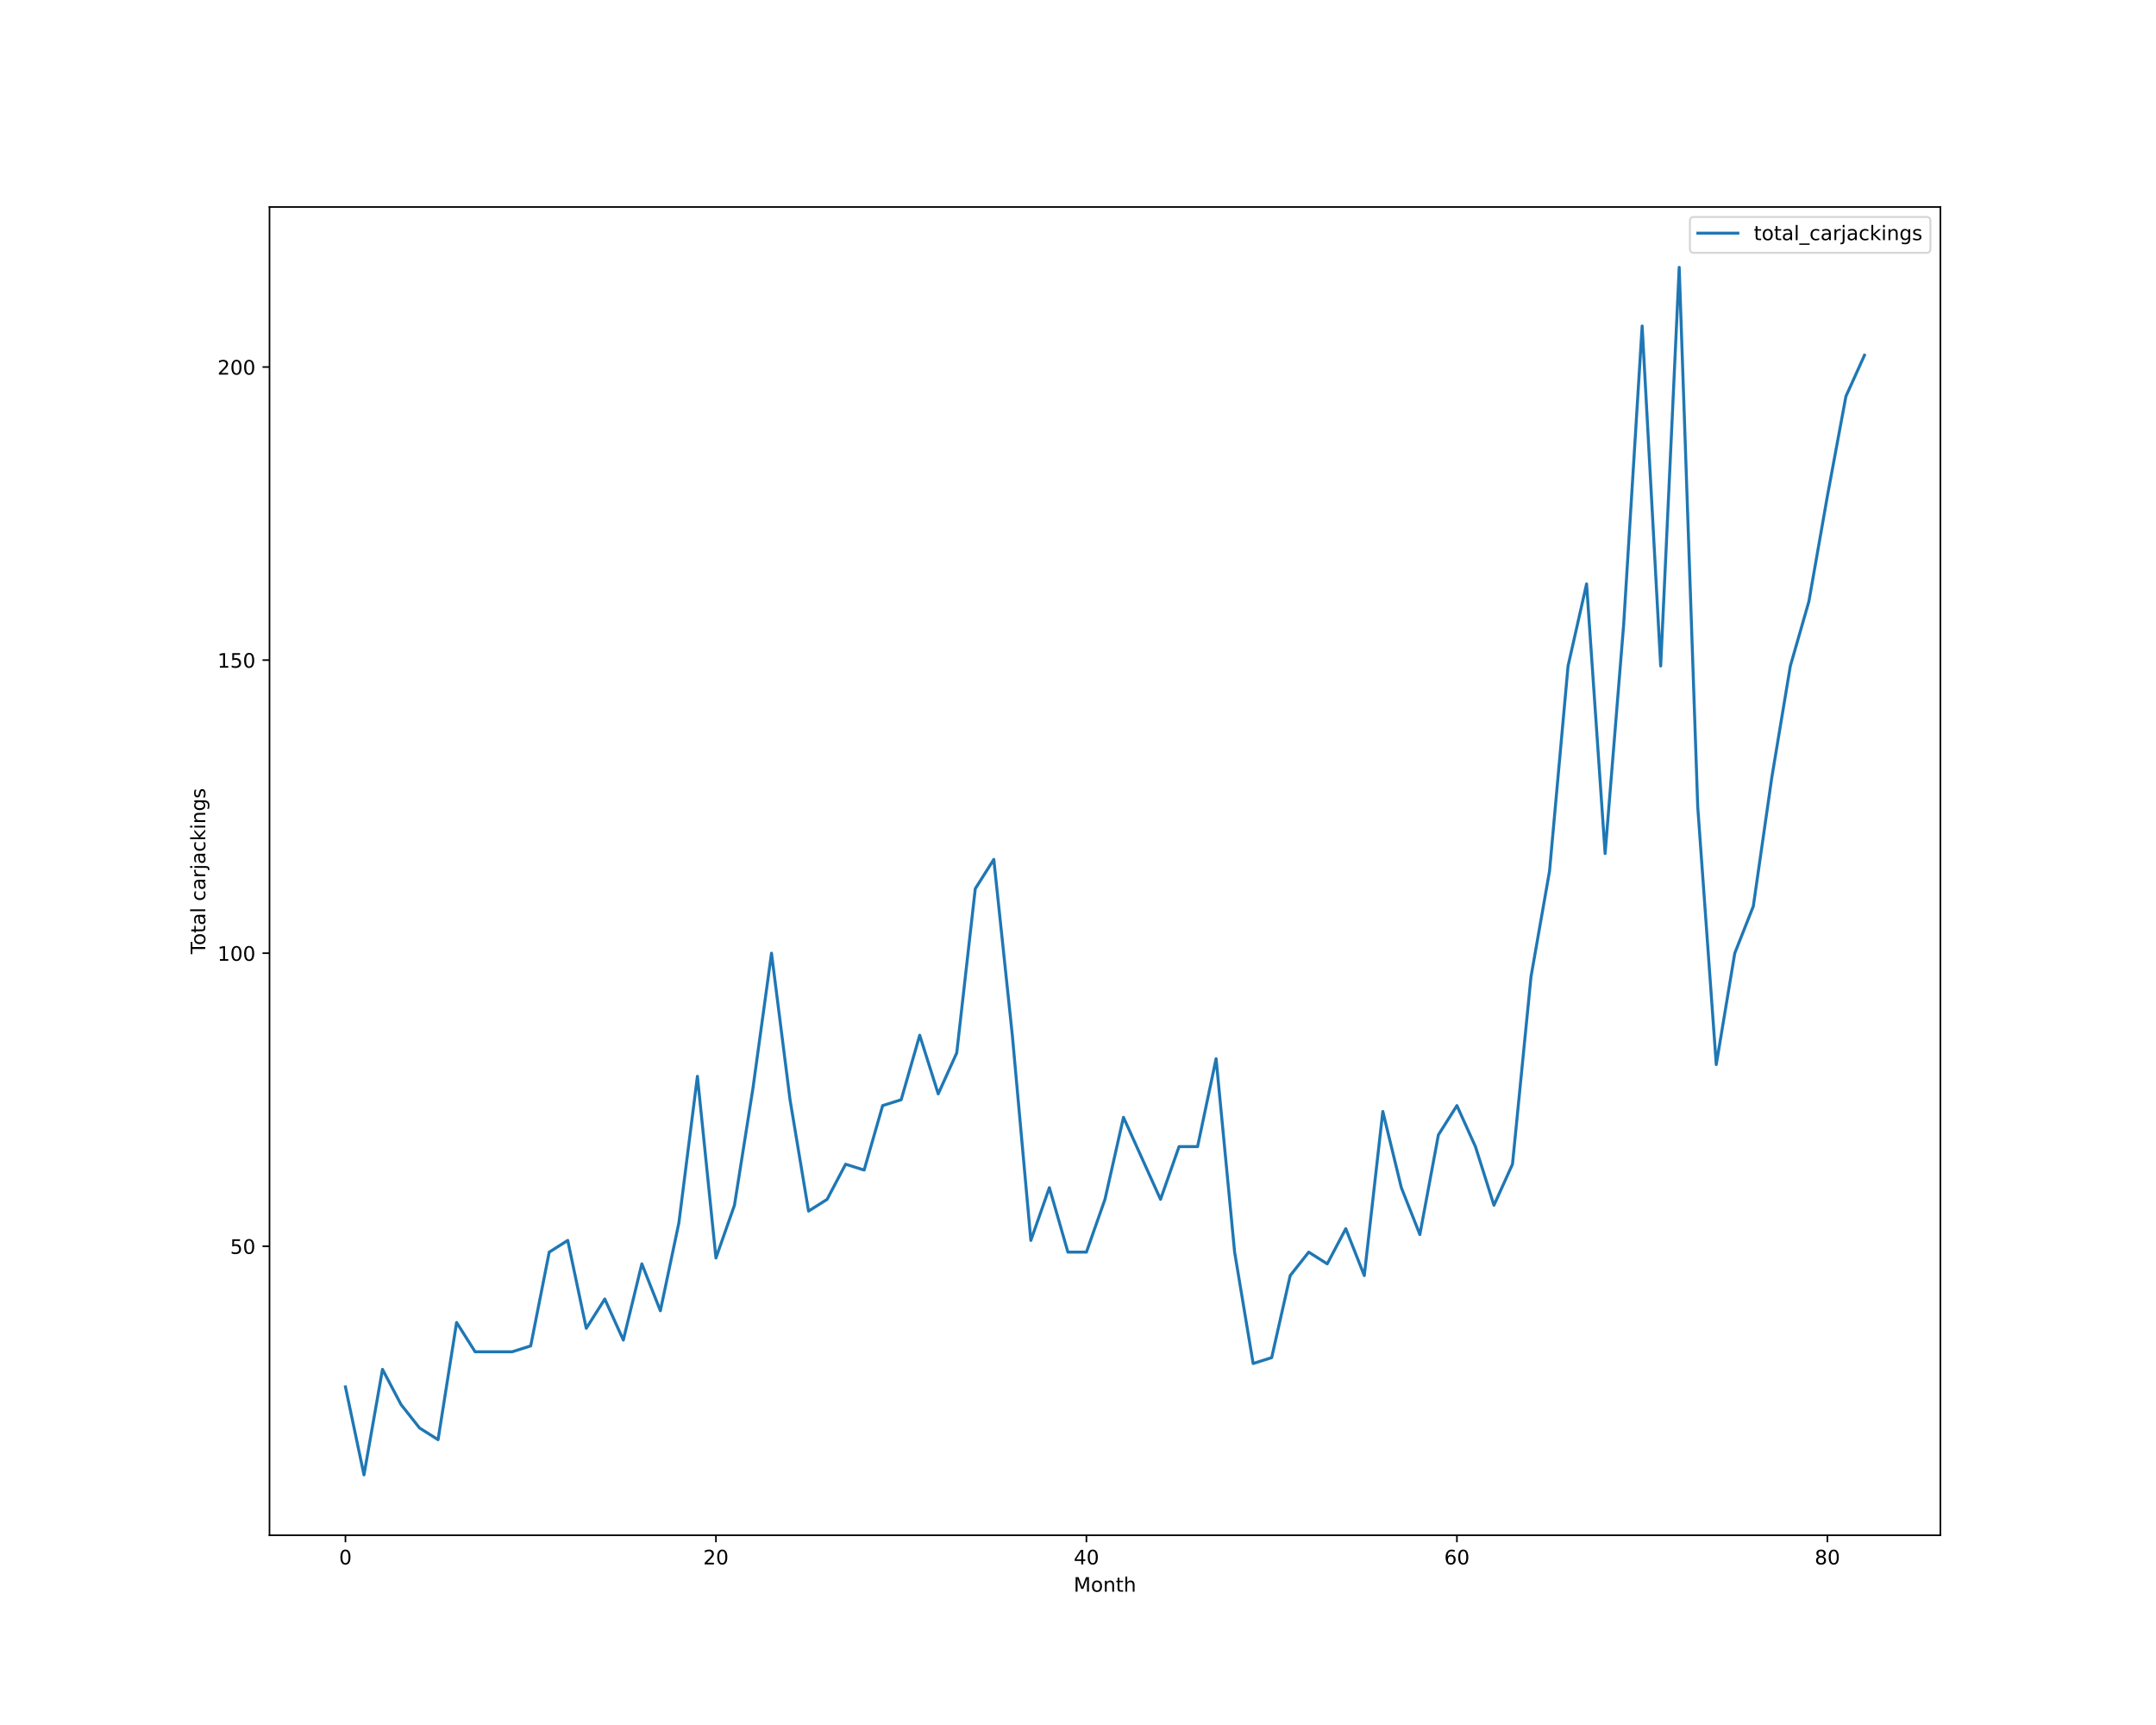
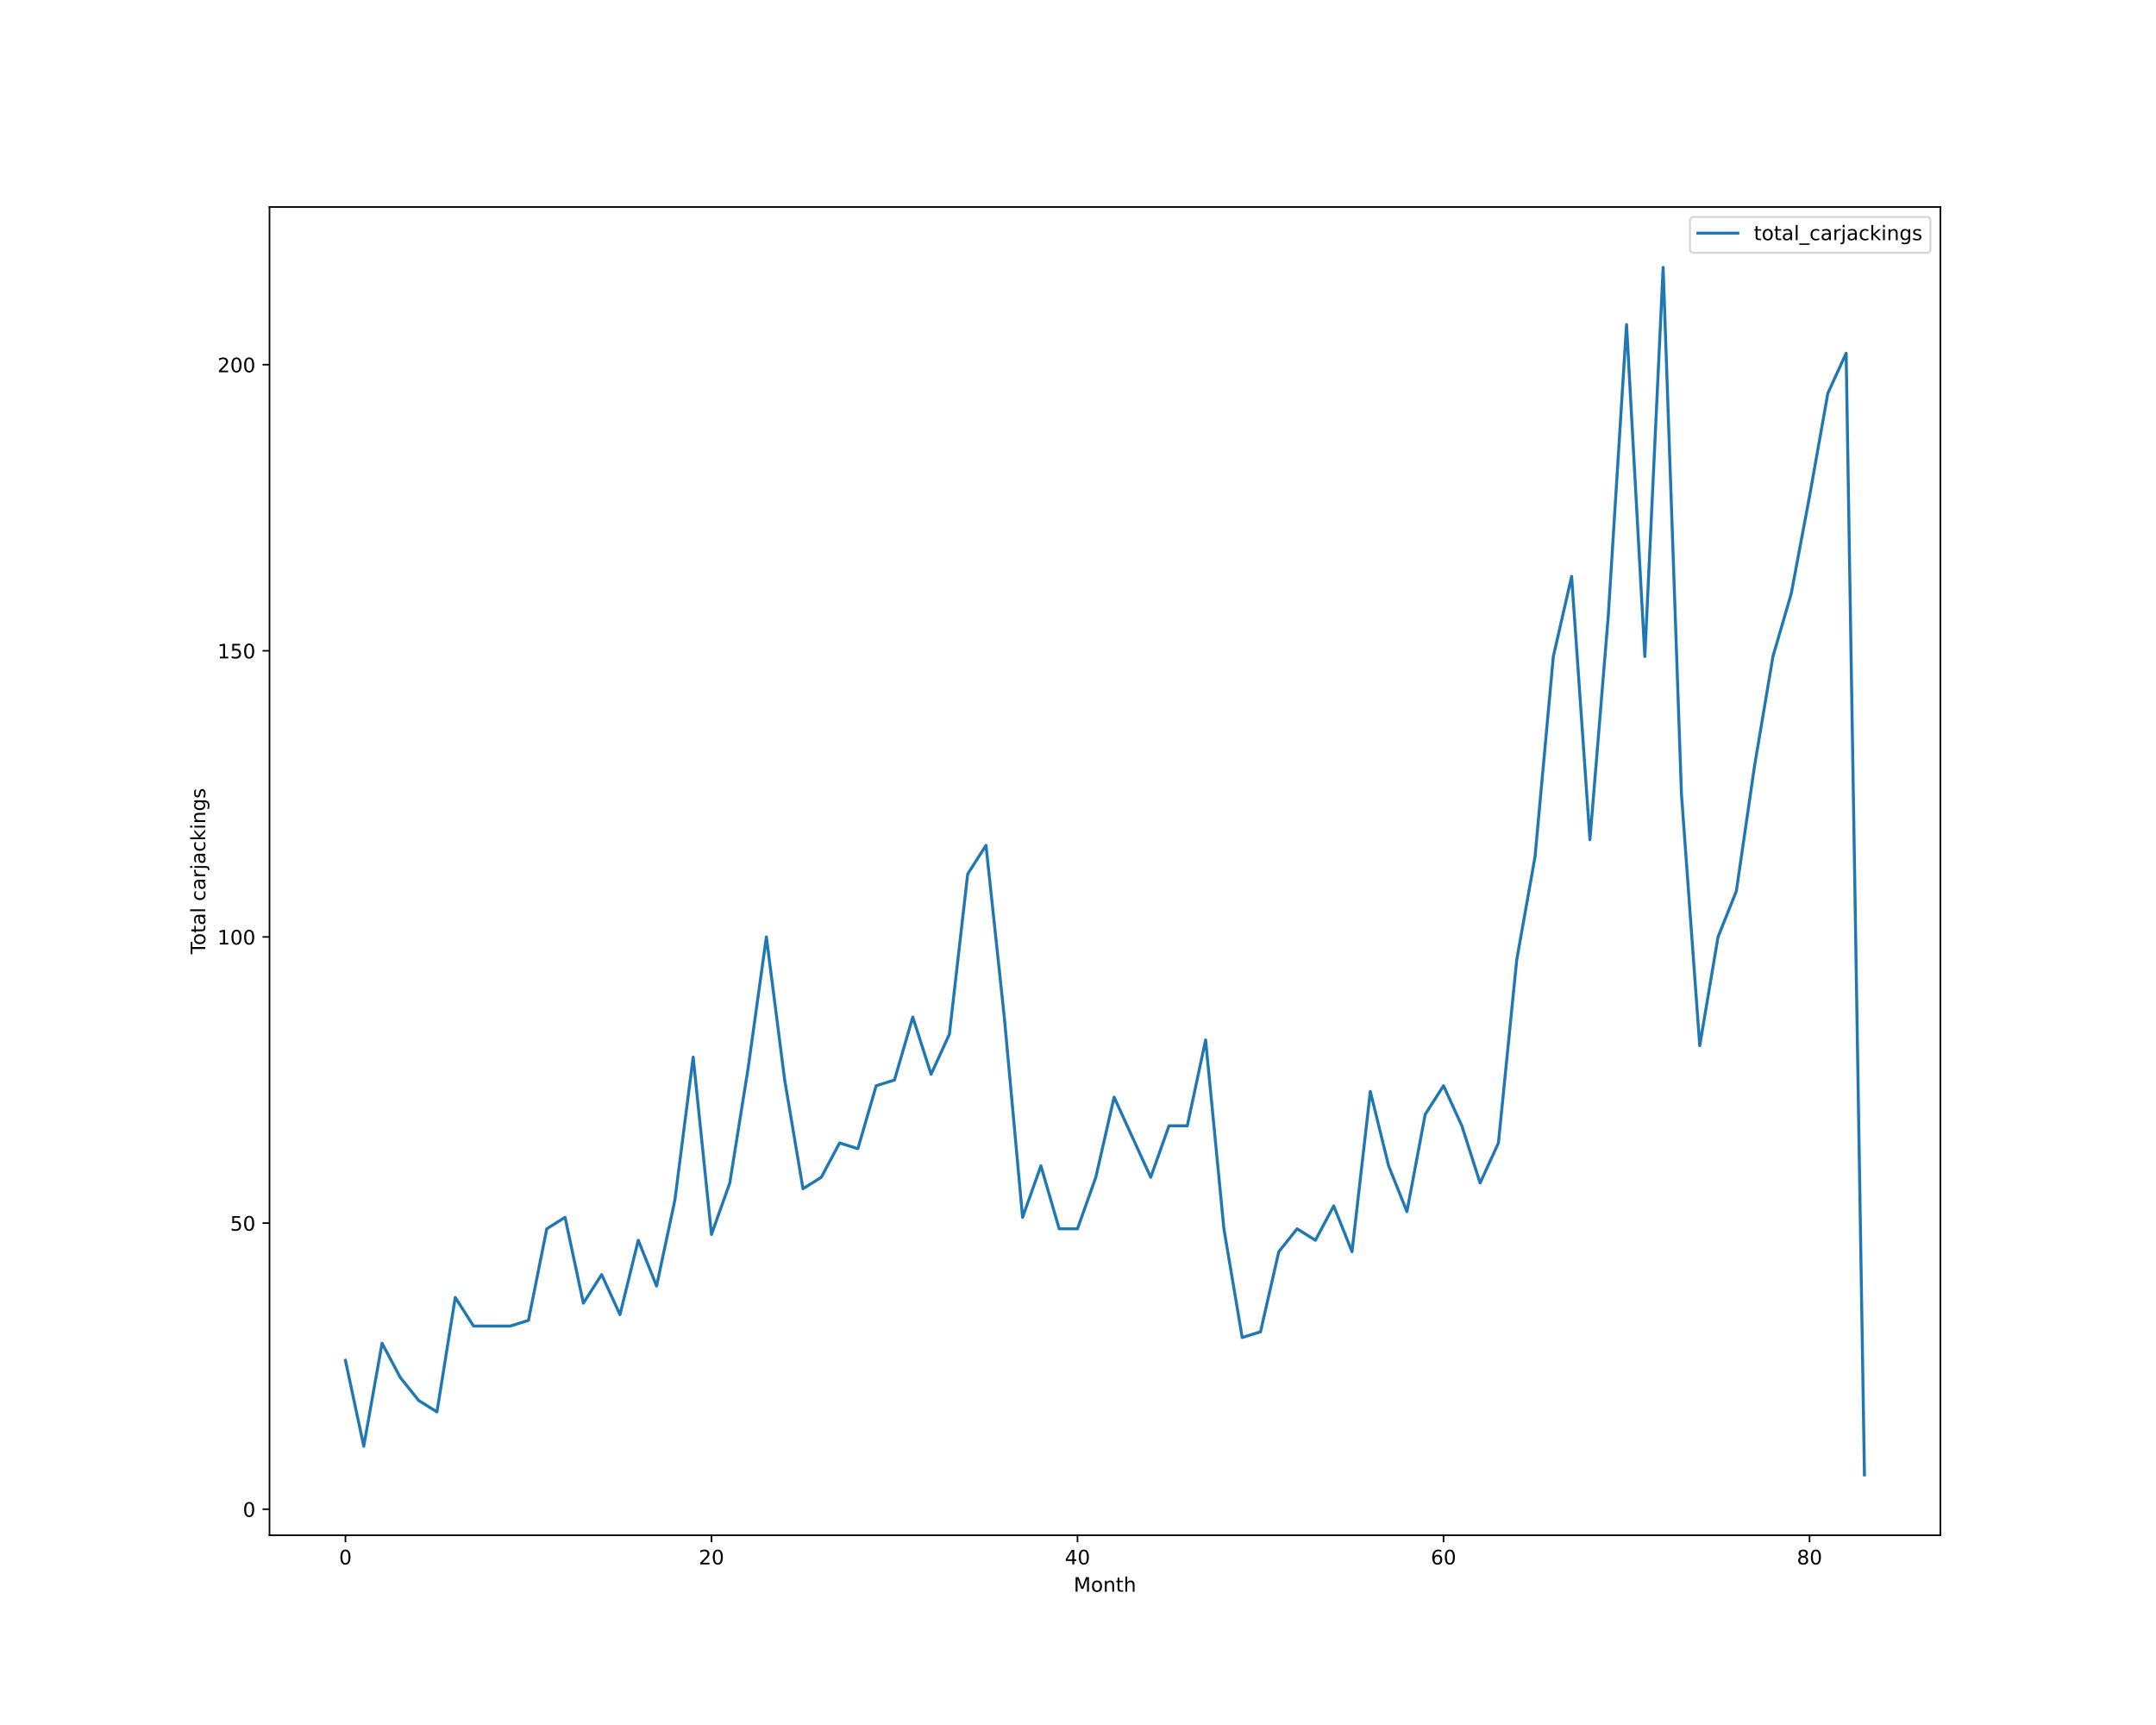
<svg xmlns="http://www.w3.org/2000/svg" xmlns:xlink="http://www.w3.org/1999/xlink" height="864pt" version="1.1" viewBox="0 0 1080 864" width="1080pt">
  <defs>
    <style type="text/css">*{stroke-linecap:butt;stroke-linejoin:round;}</style>
  </defs>
  <g id="figure_1">
    <g id="patch_1">
      <path d="M 0 864  L 1080 864  L 1080 0  L 0 0  z " style="fill:#ffffff;" />
    </g>
    <g id="axes_1">
      <g id="patch_2">
        <path d="M 135 768.96  L 972 768.96  L 972 103.68  L 135 103.68  z " style="fill:#ffffff;" />
      </g>
      <g id="matplotlib.axis_1">
        <g id="xtick_1">
          <g id="line2d_1">
            <defs>
-               <path d="M 0 0  L 0 3.5  " id="m3c273a4cec" style="stroke:#000000;stroke-width:0.8;" />
-             </defs>
-             <g>
-               <use style="stroke:#000000;stroke-width:0.8;" x="173.045" xlink:href="#m3c273a4cec" y="768.96" />
+               <path d="M 0 0  L 0 3.5  " id="m4f4d8500c2" style="stroke:#000000;stroke-width:0.8;" />
+             </defs>
+             <g>
+               <use style="stroke:#000000;stroke-width:0.8;" x="173.045" xlink:href="#m4f4d8500c2" y="768.96" />
            </g>
          </g>
          <g id="text_1">
            <g transform="translate(169.8642 783.5584)scale(0.1 -0.1)">
              <defs>
                <path d="M 2034 4250  Q 1547 4250 1301 3770  Q 1056 3291 1056 2328  Q 1056 1369 1301 889  Q 1547 409 2034 409  Q 2525 409 2770 889  Q 3016 1369 3016 2328  Q 3016 3291 2770 3770  Q 2525 4250 2034 4250  z M 2034 4750  Q 2819 4750 3233 4129  Q 3647 3509 3647 2328  Q 3647 1150 3233 529  Q 2819 -91 2034 -91  Q 1250 -91 836 529  Q 422 1150 422 2328  Q 422 3509 836 4129  Q 1250 4750 2034 4750  z " id="DejaVuSans-30" transform="scale(0.015625)" />
              </defs>
              <use xlink:href="#DejaVuSans-30" />
            </g>
          </g>
        </g>
        <g id="xtick_2">
          <g id="line2d_2">
            <g>
-               <use style="stroke:#000000;stroke-width:0.8;" x="358.633" xlink:href="#m3c273a4cec" y="768.96" />
+               <use style="stroke:#000000;stroke-width:0.8;" x="356.397" xlink:href="#m4f4d8500c2" y="768.96" />
            </g>
          </g>
          <g id="text_2">
-             <g transform="translate(352.2705 783.5584)scale(0.1 -0.1)">
+             <g transform="translate(350.0345 783.5584)scale(0.1 -0.1)">
              <defs>
                <path d="M 1228 531  L 3431 531  L 3431 0  L 469 0  L 469 531  Q 828 903 1448 1529  Q 2069 2156 2228 2338  Q 2531 2678 2651 2914  Q 2772 3150 2772 3378  Q 2772 3750 2511 3984  Q 2250 4219 1831 4219  Q 1534 4219 1204 4116  Q 875 4013 500 3803  L 500 4441  Q 881 4594 1212 4672  Q 1544 4750 1819 4750  Q 2544 4750 2975 4387  Q 3406 4025 3406 3419  Q 3406 3131 3298 2873  Q 3191 2616 2906 2266  Q 2828 2175 2409 1742  Q 1991 1309 1228 531  z " id="DejaVuSans-32" transform="scale(0.015625)" />
              </defs>
              <use xlink:href="#DejaVuSans-32" />
              <use x="63.623" xlink:href="#DejaVuSans-30" />
            </g>
          </g>
        </g>
        <g id="xtick_3">
          <g id="line2d_3">
            <g>
-               <use style="stroke:#000000;stroke-width:0.8;" x="544.221" xlink:href="#m3c273a4cec" y="768.96" />
+               <use style="stroke:#000000;stroke-width:0.8;" x="539.749" xlink:href="#m4f4d8500c2" y="768.96" />
            </g>
          </g>
          <g id="text_3">
-             <g transform="translate(537.8581 783.5584)scale(0.1 -0.1)">
+             <g transform="translate(533.3861 783.5584)scale(0.1 -0.1)">
              <defs>
                <path d="M 2419 4116  L 825 1625  L 2419 1625  L 2419 4116  z M 2253 4666  L 3047 4666  L 3047 1625  L 3713 1625  L 3713 1100  L 3047 1100  L 3047 0  L 2419 0  L 2419 1100  L 313 1100  L 313 1709  L 2253 4666  z " id="DejaVuSans-34" transform="scale(0.015625)" />
              </defs>
              <use xlink:href="#DejaVuSans-34" />
              <use x="63.623" xlink:href="#DejaVuSans-30" />
            </g>
          </g>
        </g>
        <g id="xtick_4">
          <g id="line2d_4">
            <g>
-               <use style="stroke:#000000;stroke-width:0.8;" x="729.808" xlink:href="#m3c273a4cec" y="768.96" />
+               <use style="stroke:#000000;stroke-width:0.8;" x="723.1" xlink:href="#m4f4d8500c2" y="768.96" />
            </g>
          </g>
          <g id="text_4">
-             <g transform="translate(723.4457 783.5584)scale(0.1 -0.1)">
+             <g transform="translate(716.7377 783.5584)scale(0.1 -0.1)">
              <defs>
                <path d="M 2113 2584  Q 1688 2584 1439 2293  Q 1191 2003 1191 1497  Q 1191 994 1439 701  Q 1688 409 2113 409  Q 2538 409 2786 701  Q 3034 994 3034 1497  Q 3034 2003 2786 2293  Q 2538 2584 2113 2584  z M 3366 4563  L 3366 3988  Q 3128 4100 2886 4159  Q 2644 4219 2406 4219  Q 1781 4219 1451 3797  Q 1122 3375 1075 2522  Q 1259 2794 1537 2939  Q 1816 3084 2150 3084  Q 2853 3084 3261 2657  Q 3669 2231 3669 1497  Q 3669 778 3244 343  Q 2819 -91 2113 -91  Q 1303 -91 875 529  Q 447 1150 447 2328  Q 447 3434 972 4092  Q 1497 4750 2381 4750  Q 2619 4750 2861 4703  Q 3103 4656 3366 4563  z " id="DejaVuSans-36" transform="scale(0.015625)" />
              </defs>
              <use xlink:href="#DejaVuSans-36" />
              <use x="63.623" xlink:href="#DejaVuSans-30" />
            </g>
          </g>
        </g>
        <g id="xtick_5">
          <g id="line2d_5">
            <g>
-               <use style="stroke:#000000;stroke-width:0.8;" x="915.396" xlink:href="#m3c273a4cec" y="768.96" />
+               <use style="stroke:#000000;stroke-width:0.8;" x="906.452" xlink:href="#m4f4d8500c2" y="768.96" />
            </g>
          </g>
          <g id="text_5">
-             <g transform="translate(909.0333 783.5584)scale(0.1 -0.1)">
+             <g transform="translate(900.0893 783.5584)scale(0.1 -0.1)">
              <defs>
                <path d="M 2034 2216  Q 1584 2216 1326 1975  Q 1069 1734 1069 1313  Q 1069 891 1326 650  Q 1584 409 2034 409  Q 2484 409 2743 651  Q 3003 894 3003 1313  Q 3003 1734 2745 1975  Q 2488 2216 2034 2216  z M 1403 2484  Q 997 2584 770 2862  Q 544 3141 544 3541  Q 544 4100 942 4425  Q 1341 4750 2034 4750  Q 2731 4750 3128 4425  Q 3525 4100 3525 3541  Q 3525 3141 3298 2862  Q 3072 2584 2669 2484  Q 3125 2378 3379 2068  Q 3634 1759 3634 1313  Q 3634 634 3220 271  Q 2806 -91 2034 -91  Q 1263 -91 848 271  Q 434 634 434 1313  Q 434 1759 690 2068  Q 947 2378 1403 2484  z M 1172 3481  Q 1172 3119 1398 2916  Q 1625 2713 2034 2713  Q 2441 2713 2670 2916  Q 2900 3119 2900 3481  Q 2900 3844 2670 4047  Q 2441 4250 2034 4250  Q 1625 4250 1398 4047  Q 1172 3844 1172 3481  z " id="DejaVuSans-38" transform="scale(0.015625)" />
              </defs>
              <use xlink:href="#DejaVuSans-38" />
              <use x="63.623" xlink:href="#DejaVuSans-30" />
            </g>
          </g>
        </g>
        <g id="text_6">
          <g transform="translate(537.8289 797.2366)scale(0.1 -0.1)">
            <defs>
              <path d="M 628 4666  L 1569 4666  L 2759 1491  L 3956 4666  L 4897 4666  L 4897 0  L 4281 0  L 4281 4097  L 3078 897  L 2444 897  L 1241 4097  L 1241 0  L 628 0  L 628 4666  z " id="DejaVuSans-4d" transform="scale(0.015625)" />
              <path d="M 1959 3097  Q 1497 3097 1228 2736  Q 959 2375 959 1747  Q 959 1119 1226 758  Q 1494 397 1959 397  Q 2419 397 2687 759  Q 2956 1122 2956 1747  Q 2956 2369 2687 2733  Q 2419 3097 1959 3097  z M 1959 3584  Q 2709 3584 3137 3096  Q 3566 2609 3566 1747  Q 3566 888 3137 398  Q 2709 -91 1959 -91  Q 1206 -91 779 398  Q 353 888 353 1747  Q 353 2609 779 3096  Q 1206 3584 1959 3584  z " id="DejaVuSans-6f" transform="scale(0.015625)" />
              <path d="M 3513 2113  L 3513 0  L 2938 0  L 2938 2094  Q 2938 2591 2744 2837  Q 2550 3084 2163 3084  Q 1697 3084 1428 2787  Q 1159 2491 1159 1978  L 1159 0  L 581 0  L 581 3500  L 1159 3500  L 1159 2956  Q 1366 3272 1645 3428  Q 1925 3584 2291 3584  Q 2894 3584 3203 3211  Q 3513 2838 3513 2113  z " id="DejaVuSans-6e" transform="scale(0.015625)" />
              <path d="M 1172 4494  L 1172 3500  L 2356 3500  L 2356 3053  L 1172 3053  L 1172 1153  Q 1172 725 1289 603  Q 1406 481 1766 481  L 2356 481  L 2356 0  L 1766 0  Q 1100 0 847 248  Q 594 497 594 1153  L 594 3053  L 172 3053  L 172 3500  L 594 3500  L 594 4494  L 1172 4494  z " id="DejaVuSans-74" transform="scale(0.015625)" />
              <path d="M 3513 2113  L 3513 0  L 2938 0  L 2938 2094  Q 2938 2591 2744 2837  Q 2550 3084 2163 3084  Q 1697 3084 1428 2787  Q 1159 2491 1159 1978  L 1159 0  L 581 0  L 581 4863  L 1159 4863  L 1159 2956  Q 1366 3272 1645 3428  Q 1925 3584 2291 3584  Q 2894 3584 3203 3211  Q 3513 2838 3513 2113  z " id="DejaVuSans-68" transform="scale(0.015625)" />
            </defs>
            <use xlink:href="#DejaVuSans-4d" />
            <use x="86.279" xlink:href="#DejaVuSans-6f" />
            <use x="147.461" xlink:href="#DejaVuSans-6e" />
            <use x="210.84" xlink:href="#DejaVuSans-74" />
            <use x="250.049" xlink:href="#DejaVuSans-68" />
          </g>
        </g>
      </g>
      <g id="matplotlib.axis_2">
        <g id="ytick_1">
          <g id="line2d_6">
            <defs>
-               <path d="M 0 0  L -3.5 0  " id="m7e0e6d485f" style="stroke:#000000;stroke-width:0.8;" />
-             </defs>
-             <g>
-               <use style="stroke:#000000;stroke-width:0.8;" x="135" xlink:href="#m7e0e6d485f" y="624.219" />
+               <path d="M 0 0  L -3.5 0  " id="m525157ab64" style="stroke:#000000;stroke-width:0.8;" />
+             </defs>
+             <g>
+               <use style="stroke:#000000;stroke-width:0.8;" x="135" xlink:href="#m525157ab64" y="755.918" />
            </g>
          </g>
          <g id="text_7">
-             <g transform="translate(115.275 628.0182)scale(0.1 -0.1)">
-               <defs>
-                 <path d="M 691 4666  L 3169 4666  L 3169 4134  L 1269 4134  L 1269 2991  Q 1406 3038 1543 3061  Q 1681 3084 1819 3084  Q 2600 3084 3056 2656  Q 3513 2228 3513 1497  Q 3513 744 3044 326  Q 2575 -91 1722 -91  Q 1428 -91 1123 -41  Q 819 9 494 109  L 494 744  Q 775 591 1075 516  Q 1375 441 1709 441  Q 2250 441 2565 725  Q 2881 1009 2881 1497  Q 2881 1984 2565 2268  Q 2250 2553 1709 2553  Q 1456 2553 1204 2497  Q 953 2441 691 2322  L 691 4666  z " id="DejaVuSans-35" transform="scale(0.015625)" />
-               </defs>
-               <use xlink:href="#DejaVuSans-35" />
-               <use x="63.623" xlink:href="#DejaVuSans-30" />
+             <g transform="translate(121.6375 759.7173)scale(0.1 -0.1)">
+               <use xlink:href="#DejaVuSans-30" />
            </g>
          </g>
        </g>
        <g id="ytick_2">
          <g id="line2d_7">
            <g>
-               <use style="stroke:#000000;stroke-width:0.8;" x="135" xlink:href="#m7e0e6d485f" y="477.423" />
+               <use style="stroke:#000000;stroke-width:0.8;" x="135" xlink:href="#m525157ab64" y="612.601" />
            </g>
          </g>
          <g id="text_8">
-             <g transform="translate(108.9125 481.2221)scale(0.1 -0.1)">
-               <defs>
-                 <path d="M 794 531  L 1825 531  L 1825 4091  L 703 3866  L 703 4441  L 1819 4666  L 2450 4666  L 2450 531  L 3481 531  L 3481 0  L 794 0  L 794 531  z " id="DejaVuSans-31" transform="scale(0.015625)" />
-               </defs>
-               <use xlink:href="#DejaVuSans-31" />
-               <use x="63.623" xlink:href="#DejaVuSans-30" />
-               <use x="127.246" xlink:href="#DejaVuSans-30" />
+             <g transform="translate(115.275 616.3998)scale(0.1 -0.1)">
+               <defs>
+                 <path d="M 691 4666  L 3169 4666  L 3169 4134  L 1269 4134  L 1269 2991  Q 1406 3038 1543 3061  Q 1681 3084 1819 3084  Q 2600 3084 3056 2656  Q 3513 2228 3513 1497  Q 3513 744 3044 326  Q 2575 -91 1722 -91  Q 1428 -91 1123 -41  Q 819 9 494 109  L 494 744  Q 775 591 1075 516  Q 1375 441 1709 441  Q 2250 441 2565 725  Q 2881 1009 2881 1497  Q 2881 1984 2565 2268  Q 2250 2553 1709 2553  Q 1456 2553 1204 2497  Q 953 2441 691 2322  L 691 4666  z " id="DejaVuSans-35" transform="scale(0.015625)" />
+               </defs>
+               <use xlink:href="#DejaVuSans-35" />
+               <use x="63.623" xlink:href="#DejaVuSans-30" />
            </g>
          </g>
        </g>
        <g id="ytick_3">
          <g id="line2d_8">
            <g>
-               <use style="stroke:#000000;stroke-width:0.8;" x="135" xlink:href="#m7e0e6d485f" y="330.627" />
+               <use style="stroke:#000000;stroke-width:0.8;" x="135" xlink:href="#m525157ab64" y="469.283" />
            </g>
          </g>
          <g id="text_9">
-             <g transform="translate(108.9125 334.426)scale(0.1 -0.1)">
+             <g transform="translate(108.9125 473.0823)scale(0.1 -0.1)">
+               <defs>
+                 <path d="M 794 531  L 1825 531  L 1825 4091  L 703 3866  L 703 4441  L 1819 4666  L 2450 4666  L 2450 531  L 3481 531  L 3481 0  L 794 0  L 794 531  z " id="DejaVuSans-31" transform="scale(0.015625)" />
+               </defs>
+               <use xlink:href="#DejaVuSans-31" />
+               <use x="63.623" xlink:href="#DejaVuSans-30" />
+               <use x="127.246" xlink:href="#DejaVuSans-30" />
+             </g>
+           </g>
+         </g>
+         <g id="ytick_4">
+           <g id="line2d_9">
+             <g>
+               <use style="stroke:#000000;stroke-width:0.8;" x="135" xlink:href="#m525157ab64" y="325.965" />
+             </g>
+           </g>
+           <g id="text_10">
+             <g transform="translate(108.9125 329.7647)scale(0.1 -0.1)">
              <use xlink:href="#DejaVuSans-31" />
              <use x="63.623" xlink:href="#DejaVuSans-35" />
              <use x="127.246" xlink:href="#DejaVuSans-30" />
            </g>
          </g>
        </g>
-         <g id="ytick_4">
-           <g id="line2d_9">
-             <g>
-               <use style="stroke:#000000;stroke-width:0.8;" x="135" xlink:href="#m7e0e6d485f" y="183.831" />
-             </g>
-           </g>
-           <g id="text_10">
-             <g transform="translate(108.9125 187.6299)scale(0.1 -0.1)">
+         <g id="ytick_5">
+           <g id="line2d_10">
+             <g>
+               <use style="stroke:#000000;stroke-width:0.8;" x="135" xlink:href="#m525157ab64" y="182.648" />
+             </g>
+           </g>
+           <g id="text_11">
+             <g transform="translate(108.9125 186.4472)scale(0.1 -0.1)">
              <use xlink:href="#DejaVuSans-32" />
              <use x="63.623" xlink:href="#DejaVuSans-30" />
              <use x="127.246" xlink:href="#DejaVuSans-30" />
            </g>
          </g>
        </g>
-         <g id="text_11">
+         <g id="text_12">
          <g transform="translate(102.8328 477.8888)rotate(-90)scale(0.1 -0.1)">
            <defs>
              <path d="M -19 4666  L 3928 4666  L 3928 4134  L 2272 4134  L 2272 0  L 1638 0  L 1638 4134  L -19 4134  L -19 4666  z " id="DejaVuSans-54" transform="scale(0.015625)" />
              <path d="M 2194 1759  Q 1497 1759 1228 1600  Q 959 1441 959 1056  Q 959 750 1161 570  Q 1363 391 1709 391  Q 2188 391 2477 730  Q 2766 1069 2766 1631  L 2766 1759  L 2194 1759  z M 3341 1997  L 3341 0  L 2766 0  L 2766 531  Q 2569 213 2275 61  Q 1981 -91 1556 -91  Q 1019 -91 701 211  Q 384 513 384 1019  Q 384 1609 779 1909  Q 1175 2209 1959 2209  L 2766 2209  L 2766 2266  Q 2766 2663 2505 2880  Q 2244 3097 1772 3097  Q 1472 3097 1187 3025  Q 903 2953 641 2809  L 641 3341  Q 956 3463 1253 3523  Q 1550 3584 1831 3584  Q 2591 3584 2966 3190  Q 3341 2797 3341 1997  z " id="DejaVuSans-61" transform="scale(0.015625)" />
              <path d="M 603 4863  L 1178 4863  L 1178 0  L 603 0  L 603 4863  z " id="DejaVuSans-6c" transform="scale(0.015625)" />
              <path id="DejaVuSans-20" transform="scale(0.015625)" />
              <path d="M 3122 3366  L 3122 2828  Q 2878 2963 2633 3030  Q 2388 3097 2138 3097  Q 1578 3097 1268 2742  Q 959 2388 959 1747  Q 959 1106 1268 751  Q 1578 397 2138 397  Q 2388 397 2633 464  Q 2878 531 3122 666  L 3122 134  Q 2881 22 2623 -34  Q 2366 -91 2075 -91  Q 1284 -91 818 406  Q 353 903 353 1747  Q 353 2603 823 3093  Q 1294 3584 2113 3584  Q 2378 3584 2631 3529  Q 2884 3475 3122 3366  z " id="DejaVuSans-63" transform="scale(0.015625)" />
              <path d="M 2631 2963  Q 2534 3019 2420 3045  Q 2306 3072 2169 3072  Q 1681 3072 1420 2755  Q 1159 2438 1159 1844  L 1159 0  L 581 0  L 581 3500  L 1159 3500  L 1159 2956  Q 1341 3275 1631 3429  Q 1922 3584 2338 3584  Q 2397 3584 2469 3576  Q 2541 3569 2628 3553  L 2631 2963  z " id="DejaVuSans-72" transform="scale(0.015625)" />
              <path d="M 603 3500  L 1178 3500  L 1178 -63  Q 1178 -731 923 -1031  Q 669 -1331 103 -1331  L -116 -1331  L -116 -844  L 38 -844  Q 366 -844 484 -692  Q 603 -541 603 -63  L 603 3500  z M 603 4863  L 1178 4863  L 1178 4134  L 603 4134  L 603 4863  z " id="DejaVuSans-6a" transform="scale(0.015625)" />
              <path d="M 581 4863  L 1159 4863  L 1159 1991  L 2875 3500  L 3609 3500  L 1753 1863  L 3688 0  L 2938 0  L 1159 1709  L 1159 0  L 581 0  L 581 4863  z " id="DejaVuSans-6b" transform="scale(0.015625)" />
              <path d="M 603 3500  L 1178 3500  L 1178 0  L 603 0  L 603 3500  z M 603 4863  L 1178 4863  L 1178 4134  L 603 4134  L 603 4863  z " id="DejaVuSans-69" transform="scale(0.015625)" />
              <path d="M 2906 1791  Q 2906 2416 2648 2759  Q 2391 3103 1925 3103  Q 1463 3103 1205 2759  Q 947 2416 947 1791  Q 947 1169 1205 825  Q 1463 481 1925 481  Q 2391 481 2648 825  Q 2906 1169 2906 1791  z M 3481 434  Q 3481 -459 3084 -895  Q 2688 -1331 1869 -1331  Q 1566 -1331 1297 -1286  Q 1028 -1241 775 -1147  L 775 -588  Q 1028 -725 1275 -790  Q 1522 -856 1778 -856  Q 2344 -856 2625 -561  Q 2906 -266 2906 331  L 2906 616  Q 2728 306 2450 153  Q 2172 0 1784 0  Q 1141 0 747 490  Q 353 981 353 1791  Q 353 2603 747 3093  Q 1141 3584 1784 3584  Q 2172 3584 2450 3431  Q 2728 3278 2906 2969  L 2906 3500  L 3481 3500  L 3481 434  z " id="DejaVuSans-67" transform="scale(0.015625)" />
              <path d="M 2834 3397  L 2834 2853  Q 2591 2978 2328 3040  Q 2066 3103 1784 3103  Q 1356 3103 1142 2972  Q 928 2841 928 2578  Q 928 2378 1081 2264  Q 1234 2150 1697 2047  L 1894 2003  Q 2506 1872 2764 1633  Q 3022 1394 3022 966  Q 3022 478 2636 193  Q 2250 -91 1575 -91  Q 1294 -91 989 -36  Q 684 19 347 128  L 347 722  Q 666 556 975 473  Q 1284 391 1588 391  Q 1994 391 2212 530  Q 2431 669 2431 922  Q 2431 1156 2273 1281  Q 2116 1406 1581 1522  L 1381 1569  Q 847 1681 609 1914  Q 372 2147 372 2553  Q 372 3047 722 3315  Q 1072 3584 1716 3584  Q 2034 3584 2315 3537  Q 2597 3491 2834 3397  z " id="DejaVuSans-73" transform="scale(0.015625)" />
            </defs>
            <use xlink:href="#DejaVuSans-54" />
            <use x="44.084" xlink:href="#DejaVuSans-6f" />
            <use x="105.266" xlink:href="#DejaVuSans-74" />
            <use x="144.475" xlink:href="#DejaVuSans-61" />
            <use x="205.754" xlink:href="#DejaVuSans-6c" />
            <use x="233.537" xlink:href="#DejaVuSans-20" />
            <use x="265.324" xlink:href="#DejaVuSans-63" />
            <use x="320.305" xlink:href="#DejaVuSans-61" />
            <use x="381.584" xlink:href="#DejaVuSans-72" />
            <use x="422.697" xlink:href="#DejaVuSans-6a" />
            <use x="450.48" xlink:href="#DejaVuSans-61" />
            <use x="511.76" xlink:href="#DejaVuSans-63" />
            <use x="566.74" xlink:href="#DejaVuSans-6b" />
            <use x="624.65" xlink:href="#DejaVuSans-69" />
            <use x="652.434" xlink:href="#DejaVuSans-6e" />
            <use x="715.812" xlink:href="#DejaVuSans-67" />
            <use x="779.289" xlink:href="#DejaVuSans-73" />
          </g>
        </g>
      </g>
-       <g id="line2d_10">
-         <path clip-path="url(#p26efc8bbe0)" d="M 173.045 694.681  L 182.325 738.72  L 191.604 685.873  L 200.884 703.489  L 210.163 715.233  L 219.442 721.104  L 228.722 662.386  L 238.001 677.066  L 247.28 677.066  L 256.56 677.066  L 265.839 674.13  L 275.119 627.155  L 284.398 621.283  L 293.677 665.322  L 302.957 650.642  L 312.236 671.194  L 321.516 633.027  L 330.795 656.514  L 340.074 612.475  L 349.354 539.077  L 358.633 630.091  L 367.912 603.668  L 377.192 544.949  L 386.471 477.423  L 395.751 550.821  L 405.03 606.603  L 414.309 600.732  L 423.589 583.116  L 432.868 586.052  L 442.147 553.757  L 451.427 550.821  L 460.706 518.526  L 469.986 547.885  L 479.265 527.334  L 488.544 445.128  L 497.824 430.448  L 507.103 518.526  L 516.382 621.283  L 525.662 594.86  L 534.941 627.155  L 544.221 627.155  L 553.5 600.732  L 562.779 559.629  L 572.059 580.18  L 581.338 600.732  L 590.618 574.308  L 599.897 574.308  L 609.176 530.27  L 618.456 627.155  L 627.735 682.937  L 637.014 680.002  L 646.294 638.899  L 655.573 627.155  L 664.853 633.027  L 674.132 615.411  L 683.411 638.899  L 692.691 556.693  L 701.97 594.86  L 711.249 618.347  L 720.529 568.437  L 729.808 553.757  L 739.088 574.308  L 748.367 603.668  L 757.646 583.116  L 766.926 489.167  L 776.205 436.32  L 785.484 333.563  L 794.764 292.46  L 804.043 427.512  L 813.323 313.011  L 822.602 163.279  L 831.881 333.563  L 841.161 133.92  L 850.44 404.025  L 859.72 533.205  L 868.999 477.423  L 878.278 453.936  L 887.558 389.345  L 896.837 333.563  L 906.116 301.268  L 915.396 248.421  L 924.675 198.51  L 933.955 177.959  " style="fill:none;stroke:#1f77b4;stroke-linecap:square;stroke-width:1.5;" />
+       <g id="line2d_11">
+         <path clip-path="url(#pd9ac46b05f)" d="M 173.045 681.393  L 182.213 724.388  L 191.381 672.794  L 200.548 689.992  L 209.716 701.457  L 218.883 707.19  L 228.051 649.863  L 237.219 664.195  L 246.386 664.195  L 255.554 664.195  L 264.721 661.329  L 273.889 615.467  L 283.056 609.734  L 292.224 652.729  L 301.392 638.398  L 310.559 658.462  L 319.727 621.2  L 328.894 644.13  L 338.062 601.135  L 347.229 529.476  L 356.397 618.333  L 365.565 592.536  L 374.732 535.209  L 383.9 469.283  L 393.067 540.942  L 402.235 595.402  L 411.403 589.67  L 420.57 572.472  L 429.738 575.338  L 438.905 543.808  L 448.073 540.942  L 457.24 509.412  L 466.408 538.075  L 475.576 518.011  L 484.743 437.753  L 493.911 423.421  L 503.078 509.412  L 512.246 609.734  L 521.413 583.937  L 530.581 615.467  L 539.749 615.467  L 548.916 589.67  L 558.084 549.541  L 567.251 569.605  L 576.419 589.67  L 585.587 563.873  L 594.754 563.873  L 603.922 520.877  L 613.089 615.467  L 622.257 669.928  L 631.424 667.061  L 640.592 626.932  L 649.76 615.467  L 658.927 621.2  L 668.095 604.002  L 677.262 626.932  L 686.43 546.675  L 695.597 583.937  L 704.765 606.868  L 713.933 558.14  L 723.1 543.808  L 732.268 563.873  L 741.435 592.536  L 750.603 572.472  L 759.771 480.748  L 768.938 429.154  L 778.106 328.832  L 787.273 288.703  L 796.441 420.555  L 805.608 308.767  L 814.776 162.584  L 823.944 328.832  L 833.111 133.92  L 842.279 397.624  L 851.446 523.744  L 860.614 469.283  L 869.781 446.352  L 878.949 383.293  L 888.117 328.832  L 897.284 297.302  L 906.452 248.574  L 915.619 196.98  L 924.787 176.915  L 933.955 738.72  " style="fill:none;stroke:#1f77b4;stroke-linecap:square;stroke-width:1.5;" />
      </g>
      <g id="patch_3">
        <path d="M 135 768.96  L 135 103.68  " style="fill:none;stroke:#000000;stroke-linecap:square;stroke-linejoin:miter;stroke-width:0.8;" />
      </g>
      <g id="patch_4">
        <path d="M 972 768.96  L 972 103.68  " style="fill:none;stroke:#000000;stroke-linecap:square;stroke-linejoin:miter;stroke-width:0.8;" />
      </g>
      <g id="patch_5">
        <path d="M 135 768.96  L 972 768.96  " style="fill:none;stroke:#000000;stroke-linecap:square;stroke-linejoin:miter;stroke-width:0.8;" />
      </g>
      <g id="patch_6">
        <path d="M 135 103.68  L 972 103.68  " style="fill:none;stroke:#000000;stroke-linecap:square;stroke-linejoin:miter;stroke-width:0.8;" />
      </g>
      <g id="legend_1">
        <g id="patch_7">
          <path d="M 848.528 126.636  L 965 126.636  Q 967 126.636 967 124.636  L 967 110.68  Q 967 108.68 965 108.68  L 848.528 108.68  Q 846.528 108.68 846.528 110.68  L 846.528 124.636  Q 846.528 126.636 848.528 126.636  z " style="fill:#ffffff;opacity:0.8;stroke:#cccccc;stroke-linejoin:miter;" />
        </g>
-         <g id="line2d_11">
+         <g id="line2d_12">
          <path d="M 850.528 116.778  L 870.528 116.778  " style="fill:none;stroke:#1f77b4;stroke-linecap:square;stroke-width:1.5;" />
        </g>
-         <g id="line2d_12" />
-         <g id="text_12">
+         <g id="line2d_13" />
+         <g id="text_13">
          <g transform="translate(878.5281 120.2784)scale(0.1 -0.1)">
            <defs>
              <path d="M 3263 -1063  L 3263 -1509  L -63 -1509  L -63 -1063  L 3263 -1063  z " id="DejaVuSans-5f" transform="scale(0.015625)" />
            </defs>
            <use xlink:href="#DejaVuSans-74" />
            <use x="39.209" xlink:href="#DejaVuSans-6f" />
            <use x="100.391" xlink:href="#DejaVuSans-74" />
            <use x="139.6" xlink:href="#DejaVuSans-61" />
            <use x="200.879" xlink:href="#DejaVuSans-6c" />
            <use x="228.662" xlink:href="#DejaVuSans-5f" />
            <use x="278.662" xlink:href="#DejaVuSans-63" />
            <use x="333.643" xlink:href="#DejaVuSans-61" />
            <use x="394.922" xlink:href="#DejaVuSans-72" />
            <use x="436.035" xlink:href="#DejaVuSans-6a" />
            <use x="463.818" xlink:href="#DejaVuSans-61" />
            <use x="525.098" xlink:href="#DejaVuSans-63" />
            <use x="580.078" xlink:href="#DejaVuSans-6b" />
            <use x="637.988" xlink:href="#DejaVuSans-69" />
            <use x="665.771" xlink:href="#DejaVuSans-6e" />
            <use x="729.15" xlink:href="#DejaVuSans-67" />
            <use x="792.627" xlink:href="#DejaVuSans-73" />
          </g>
        </g>
      </g>
    </g>
  </g>
  <defs>
-     <clipPath id="p26efc8bbe0">
+     <clipPath id="pd9ac46b05f">
      <rect height="665.28" width="837" x="135" y="103.68" />
    </clipPath>
  </defs>
</svg>
